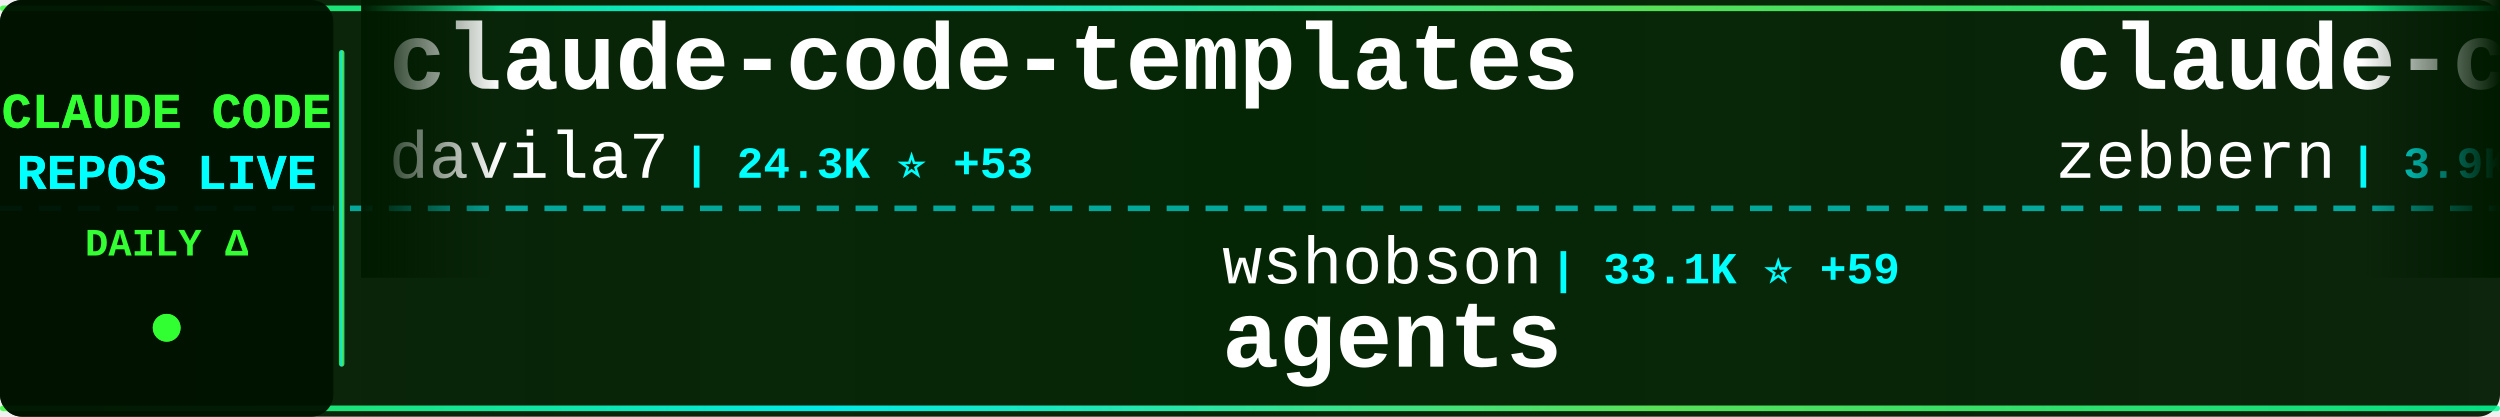
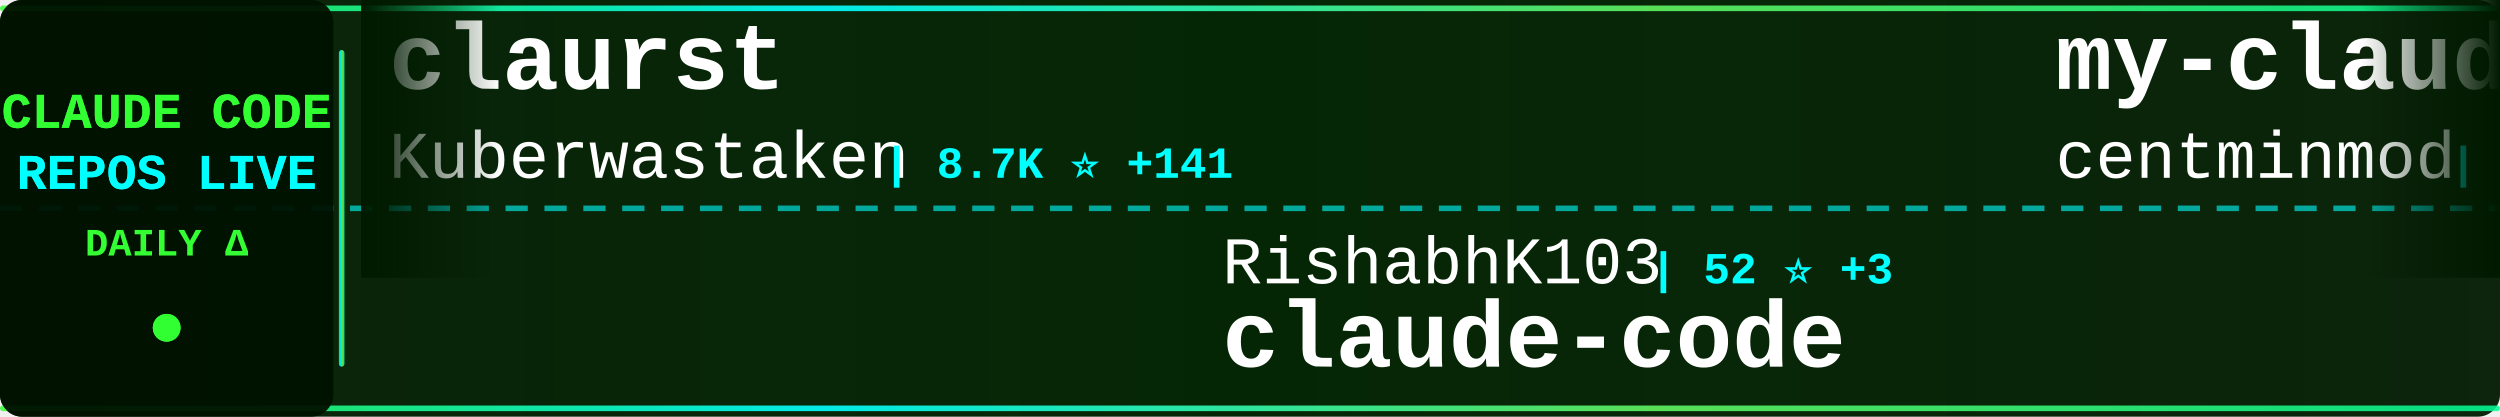
<svg xmlns="http://www.w3.org/2000/svg" width="900" height="150">
  <defs>
    <linearGradient id="tickerBg" x1="0%" y1="0%" x2="100%" y2="0%">
      <stop offset="0%" style="stop-color:#001a00;stop-opacity:0.95" />
      <stop offset="50%" style="stop-color:#002200;stop-opacity:0.98" />
      <stop offset="100%" style="stop-color:#001a00;stop-opacity:0.95" />
    </linearGradient>
    <linearGradient id="borderGrad" x1="0%" y1="0%" x2="100%" y2="0%">
      <stop offset="0%" style="stop-color:#33ff33;stop-opacity:0.85">
        <animate attributeName="stop-opacity" values="0.85;1;0.85" dur="2s" repeatCount="indefinite" />
      </stop>
      <stop offset="33%" style="stop-color:#00ffff;stop-opacity:0.9">
        <animate attributeName="stop-opacity" values="0.9;1;0.9" dur="2.2s" repeatCount="indefinite" />
      </stop>
      <stop offset="66%" style="stop-color:#66ff66;stop-opacity:0.85">
        <animate attributeName="stop-opacity" values="0.85;1;0.85" dur="1.8s" repeatCount="indefinite" />
      </stop>
      <stop offset="100%" style="stop-color:#00ff99;stop-opacity:0.85">
        <animate attributeName="stop-opacity" values="0.85;1;0.85" dur="2s" repeatCount="indefinite" />
      </stop>
    </linearGradient>
    <filter id="textGlow">
      <feGaussianBlur stdDeviation="0.1" result="coloredBlur" />
      <feMerge>
        <feMergeNode in="coloredBlur" />
        <feMergeNode in="SourceGraphic" />
      </feMerge>
    </filter>
    <filter id="metricGlow">
      <feGaussianBlur stdDeviation="0.2" result="coloredBlur" />
      <feMerge>
        <feMergeNode in="coloredBlur" />
        <feMergeNode in="SourceGraphic" />
      </feMerge>
    </filter>
    <linearGradient id="leftFade" x1="0%" y1="0%" x2="100%" y2="0%">
      <stop offset="0%" style="stop-color:#001a00;stop-opacity:1" />
      <stop offset="100%" style="stop-color:#001a00;stop-opacity:0" />
    </linearGradient>
    <linearGradient id="rightFade" x1="0%" y1="0%" x2="100%" y2="0%">
      <stop offset="0%" style="stop-color:#001a00;stop-opacity:0" />
      <stop offset="100%" style="stop-color:#001a00;stop-opacity:1" />
    </linearGradient>
  </defs>
  <rect width="900" height="150" fill="url(#tickerBg)" rx="8" />
  <rect x="0" y="2" width="900" height="2" fill="url(#borderGrad)" rx="1" />
  <rect x="0" y="146" width="900" height="2" fill="url(#borderGrad)" rx="1" />
  <line x1="0" y1="75" x2="900" y2="75" stroke="#00ffff" stroke-width="2" stroke-dasharray="8 6" opacity="0.6" />
  <rect x="0" y="0" width="120" height="150" fill="#001100" opacity="0.95" rx="8" />
  <text x="60" y="46" font-family="'Courier New', monospace" font-size="18" font-weight="bold" fill="#33ff33" text-anchor="middle" filter="url(#textGlow)">
    CLAUDE CODE
  </text>
  <text x="60" y="68" font-family="'Courier New', monospace" font-size="18" font-weight="bold" fill="#00ffff" text-anchor="middle" filter="url(#textGlow)">
    REPOS LIVE
  </text>
  <text x="60" y="92" font-family="'Courier New', monospace" font-size="14" font-weight="bold" fill="#33ff33" text-anchor="middle">
    DAILY Δ
  </text>
  <circle cx="60" cy="118" r="5" fill="#33ff33" filter="url(#metricGlow)">
    <animate attributeName="r" values="4;6;4" dur="1.5s" repeatCount="indefinite" />
    <animate attributeName="opacity" values="0.6;1;0.6" dur="1.5s" repeatCount="indefinite" />
  </circle>
  <rect x="122" y="18" width="2" height="114" fill="url(#borderGrad)" rx="1" />
  <clipPath id="tickerClip">
    <rect x="130" y="0" width="770" height="150" />
  </clipPath>
  <g clip-path="url(#tickerClip)">
    <g id="tickerItems">
      <animateTransform attributeName="transform" attributeType="XML" type="translate" from="0 0" to="-3000 0" dur="54s" repeatCount="indefinite" />
      <g transform="translate(0, 0)">
-         <text x="140" y="32" font-family="'Courier New', monospace" font-size="34" font-weight="bold" fill="#ffffff">claude-code-templates</text>
-         <text x="140" y="64" font-family="'Courier New', monospace" font-size="24" font-weight="normal" fill="#ffffff" opacity="1.0">davila7</text>
-         <text x="246" y="64" font-family="'Courier New', monospace" font-size="16" font-weight="bold" fill="#00ffff"> | 24.3K ⭐ +53</text>
+         <text x="140" y="32" font-family="'Courier New', monospace" font-size="34" font-weight="bold" fill="#ffffff">claurst</text>
+         <text x="140" y="64" font-family="'Courier New', monospace" font-size="24" font-weight="normal" fill="#ffffff" opacity="1.0">Kuberwastaken</text>
+         <text x="318" y="64" font-family="'Courier New', monospace" font-size="16" font-weight="bold" fill="#00ffff"> | 8.7K ⭐ +141</text>
      </g>
      <g transform="translate(300, 0)">
-         <text x="140" y="102" font-family="'Courier New', monospace" font-size="24" font-weight="normal" fill="#ffffff" opacity="1.0">wshobson</text>
-         <text x="258" y="102" font-family="'Courier New', monospace" font-size="16" font-weight="bold" fill="#00ffff"> | 33.1K ⭐ +59</text>
-         <text x="140" y="132" font-family="'Courier New', monospace" font-size="34" font-weight="bold" fill="#ffffff">agents</text>
+         <text x="140" y="102" font-family="'Courier New', monospace" font-size="24" font-weight="normal" fill="#ffffff" opacity="1.0">RishabhK103</text>
+         <text x="294" y="102" font-family="'Courier New', monospace" font-size="16" font-weight="bold" fill="#00ffff"> | 52 ⭐ +3</text>
+         <text x="140" y="132" font-family="'Courier New', monospace" font-size="34" font-weight="bold" fill="#ffffff">claude-code</text>
      </g>
      <g transform="translate(600, 0)">
-         <text x="140" y="32" font-family="'Courier New', monospace" font-size="34" font-weight="bold" fill="#ffffff">claude-code-guide</text>
-         <text x="140" y="64" font-family="'Courier New', monospace" font-size="24" font-weight="normal" fill="#ffffff" opacity="1.0">zebbern</text>
-         <text x="246" y="64" font-family="'Courier New', monospace" font-size="16" font-weight="bold" fill="#00ffff"> | 3.9K ⭐ +7</text>
+         <text x="140" y="32" font-family="'Courier New', monospace" font-size="34" font-weight="bold" fill="#ffffff">my-claude-code-setup</text>
+         <text x="140" y="64" font-family="'Courier New', monospace" font-size="24" font-weight="normal" fill="#ffffff" opacity="1.0">centminmod</text>
+         <text x="282" y="64" font-family="'Courier New', monospace" font-size="16" font-weight="bold" fill="#00ffff"> | 2.2K ⭐ +4</text>
      </g>
      <g transform="translate(900, 0)">
-         <text x="140" y="102" font-family="'Courier New', monospace" font-size="24" font-weight="normal" fill="#ffffff" opacity="1.0">alirezarezvani</text>
-         <text x="330" y="102" font-family="'Courier New', monospace" font-size="16" font-weight="bold" fill="#00ffff"> | 10.0K ⭐ +158</text>
-         <text x="140" y="132" font-family="'Courier New', monospace" font-size="34" font-weight="bold" fill="#ffffff">claude-skills</text>
+         <text x="140" y="102" font-family="'Courier New', monospace" font-size="24" font-weight="normal" fill="#ffffff" opacity="1.0">AprilNEA</text>
+         <text x="258" y="102" font-family="'Courier New', monospace" font-size="16" font-weight="bold" fill="#00ffff"> | 368 ⭐ +4</text>
+         <text x="140" y="132" font-family="'Courier New', monospace" font-size="34" font-weight="bold" fill="#ffffff">claude-code-source</text>
      </g>
      <g transform="translate(1200, 0)">
-         <text x="140" y="32" font-family="'Courier New', monospace" font-size="34" font-weight="bold" fill="#ffffff">claude-code-source-code-...</text>
-         <text x="140" y="64" font-family="'Courier New', monospace" font-size="24" font-weight="normal" fill="#ffffff" opacity="1.0">ghuntley</text>
-         <text x="258" y="64" font-family="'Courier New', monospace" font-size="16" font-weight="bold" fill="#00ffff"> | 968 ⭐ +3</text>
+         <text x="140" y="32" font-family="'Courier New', monospace" font-size="34" font-weight="bold" fill="#ffffff">claude-code</text>
+         <text x="140" y="64" font-family="'Courier New', monospace" font-size="24" font-weight="normal" fill="#ffffff" opacity="1.0">isboyjc</text>
+         <text x="246" y="64" font-family="'Courier New', monospace" font-size="16" font-weight="bold" fill="#00ffff"> | 135 ⭐ +4</text>
      </g>
      <g transform="translate(1500, 0)">
-         <text x="140" y="102" font-family="'Courier New', monospace" font-size="24" font-weight="normal" fill="#ffffff" opacity="1.0">KimYx0207</text>
-         <text x="270" y="102" font-family="'Courier New', monospace" font-size="16" font-weight="bold" fill="#00ffff"> | 3.1K ⭐ +40</text>
-         <text x="140" y="132" font-family="'Courier New', monospace" font-size="34" font-weight="bold" fill="#ffffff">Claude-Code-x-OpenClaw-G...</text>
+         <text x="140" y="102" font-family="'Courier New', monospace" font-size="24" font-weight="normal" fill="#ffffff" opacity="1.0">chauncygu</text>
+         <text x="270" y="102" font-family="'Courier New', monospace" font-size="16" font-weight="bold" fill="#00ffff"> | 1.8K ⭐ +84</text>
+         <text x="140" y="132" font-family="'Courier New', monospace" font-size="34" font-weight="bold" fill="#ffffff">collection-claude-code-s...</text>
      </g>
      <g transform="translate(1800, 0)">
-         <text x="140" y="32" font-family="'Courier New', monospace" font-size="34" font-weight="bold" fill="#ffffff">claude-task-master</text>
-         <text x="140" y="64" font-family="'Courier New', monospace" font-size="24" font-weight="normal" fill="#ffffff" opacity="1.0">eyaltoledano</text>
-         <text x="306" y="64" font-family="'Courier New', monospace" font-size="16" font-weight="bold" fill="#00ffff"> | 26.4K ⭐ +18</text>
+         <text x="140" y="32" font-family="'Courier New', monospace" font-size="34" font-weight="bold" fill="#ffffff">Claude-Code</text>
+         <text x="140" y="64" font-family="'Courier New', monospace" font-size="24" font-weight="normal" fill="#ffffff" opacity="1.0">pengchengneo</text>
+         <text x="306" y="64" font-family="'Courier New', monospace" font-size="16" font-weight="bold" fill="#00ffff"> | 1.1K ⭐ +13</text>
      </g>
      <g transform="translate(2100, 0)">
+         <text x="140" y="102" font-family="'Courier New', monospace" font-size="24" font-weight="normal" fill="#ffffff" opacity="1.0">sugyan</text>
+         <text x="234" y="102" font-family="'Courier New', monospace" font-size="16" font-weight="bold" fill="#00ffff"> | 1.0K ⭐ +2</text>
+         <text x="140" y="132" font-family="'Courier New', monospace" font-size="34" font-weight="bold" fill="#ffffff">claude-code-webui</text>
+       </g>
+       <g transform="translate(2400, 0)">
+         <text x="140" y="32" font-family="'Courier New', monospace" font-size="34" font-weight="bold" fill="#ffffff">claude-code-telegram</text>
+         <text x="140" y="64" font-family="'Courier New', monospace" font-size="24" font-weight="normal" fill="#ffffff" opacity="1.0">RichardAtCT</text>
+         <text x="294" y="64" font-family="'Courier New', monospace" font-size="16" font-weight="bold" fill="#00ffff"> | 2.4K ⭐ +11</text>
+       </g>
+       <g transform="translate(2700, 0)">
        <text x="140" y="102" font-family="'Courier New', monospace" font-size="24" font-weight="normal" fill="#ffffff" opacity="1.0">tanbiralam</text>
-         <text x="282" y="102" font-family="'Courier New', monospace" font-size="16" font-weight="bold" fill="#00ffff"> | 1.3K ⭐ +18</text>
+         <text x="282" y="102" font-family="'Courier New', monospace" font-size="16" font-weight="bold" fill="#00ffff"> | 1.3K ⭐ +15</text>
        <text x="140" y="132" font-family="'Courier New', monospace" font-size="34" font-weight="bold" fill="#ffffff">claude-code</text>
      </g>
-       <g transform="translate(2400, 0)">
-         <text x="140" y="32" font-family="'Courier New', monospace" font-size="34" font-weight="bold" fill="#ffffff">claude-code-proxy</text>
-         <text x="140" y="64" font-family="'Courier New', monospace" font-size="24" font-weight="normal" fill="#ffffff" opacity="1.0">fuergaosi233</text>
-         <text x="306" y="64" font-family="'Courier New', monospace" font-size="16" font-weight="bold" fill="#00ffff"> | 2.4K ⭐ +9</text>
-       </g>
-       <g transform="translate(2700, 0)">
-         <text x="140" y="102" font-family="'Courier New', monospace" font-size="24" font-weight="normal" fill="#ffffff" opacity="1.0">OneRedOak</text>
-         <text x="270" y="102" font-family="'Courier New', monospace" font-size="16" font-weight="bold" fill="#00ffff"> | 3.8K ⭐ +4</text>
-         <text x="140" y="132" font-family="'Courier New', monospace" font-size="34" font-weight="bold" fill="#ffffff">claude-code-workflows</text>
-       </g>
      <g transform="translate(3000, 0)">
-         <text x="140" y="32" font-family="'Courier New', monospace" font-size="34" font-weight="bold" fill="#ffffff">claude-code-templates</text>
-         <text x="140" y="64" font-family="'Courier New', monospace" font-size="24" font-weight="normal" fill="#ffffff" opacity="1.0">davila7</text>
-         <text x="246" y="64" font-family="'Courier New', monospace" font-size="16" font-weight="bold" fill="#00ffff"> | 24.3K ⭐ +53</text>
+         <text x="140" y="32" font-family="'Courier New', monospace" font-size="34" font-weight="bold" fill="#ffffff">claurst</text>
+         <text x="140" y="64" font-family="'Courier New', monospace" font-size="24" font-weight="normal" fill="#ffffff" opacity="1.0">Kuberwastaken</text>
+         <text x="318" y="64" font-family="'Courier New', monospace" font-size="16" font-weight="bold" fill="#00ffff"> | 8.7K ⭐ +141</text>
      </g>
      <g transform="translate(3300, 0)">
-         <text x="140" y="102" font-family="'Courier New', monospace" font-size="24" font-weight="normal" fill="#ffffff" opacity="1.0">wshobson</text>
-         <text x="258" y="102" font-family="'Courier New', monospace" font-size="16" font-weight="bold" fill="#00ffff"> | 33.1K ⭐ +59</text>
-         <text x="140" y="132" font-family="'Courier New', monospace" font-size="34" font-weight="bold" fill="#ffffff">agents</text>
+         <text x="140" y="102" font-family="'Courier New', monospace" font-size="24" font-weight="normal" fill="#ffffff" opacity="1.0">RishabhK103</text>
+         <text x="294" y="102" font-family="'Courier New', monospace" font-size="16" font-weight="bold" fill="#00ffff"> | 52 ⭐ +3</text>
+         <text x="140" y="132" font-family="'Courier New', monospace" font-size="34" font-weight="bold" fill="#ffffff">claude-code</text>
      </g>
      <g transform="translate(3600, 0)">
-         <text x="140" y="32" font-family="'Courier New', monospace" font-size="34" font-weight="bold" fill="#ffffff">claude-code-guide</text>
-         <text x="140" y="64" font-family="'Courier New', monospace" font-size="24" font-weight="normal" fill="#ffffff" opacity="1.0">zebbern</text>
-         <text x="246" y="64" font-family="'Courier New', monospace" font-size="16" font-weight="bold" fill="#00ffff"> | 3.9K ⭐ +7</text>
+         <text x="140" y="32" font-family="'Courier New', monospace" font-size="34" font-weight="bold" fill="#ffffff">my-claude-code-setup</text>
+         <text x="140" y="64" font-family="'Courier New', monospace" font-size="24" font-weight="normal" fill="#ffffff" opacity="1.0">centminmod</text>
+         <text x="282" y="64" font-family="'Courier New', monospace" font-size="16" font-weight="bold" fill="#00ffff"> | 2.2K ⭐ +4</text>
      </g>
      <g transform="translate(3900, 0)">
-         <text x="140" y="102" font-family="'Courier New', monospace" font-size="24" font-weight="normal" fill="#ffffff" opacity="1.0">alirezarezvani</text>
-         <text x="330" y="102" font-family="'Courier New', monospace" font-size="16" font-weight="bold" fill="#00ffff"> | 10.0K ⭐ +158</text>
-         <text x="140" y="132" font-family="'Courier New', monospace" font-size="34" font-weight="bold" fill="#ffffff">claude-skills</text>
+         <text x="140" y="102" font-family="'Courier New', monospace" font-size="24" font-weight="normal" fill="#ffffff" opacity="1.0">AprilNEA</text>
+         <text x="258" y="102" font-family="'Courier New', monospace" font-size="16" font-weight="bold" fill="#00ffff"> | 368 ⭐ +4</text>
+         <text x="140" y="132" font-family="'Courier New', monospace" font-size="34" font-weight="bold" fill="#ffffff">claude-code-source</text>
      </g>
    </g>
  </g>
  <rect x="130" y="0" width="50" height="100" fill="url(#leftFade)" />
  <rect x="850" y="0" width="50" height="100" fill="url(#rightFade)" />
</svg>
